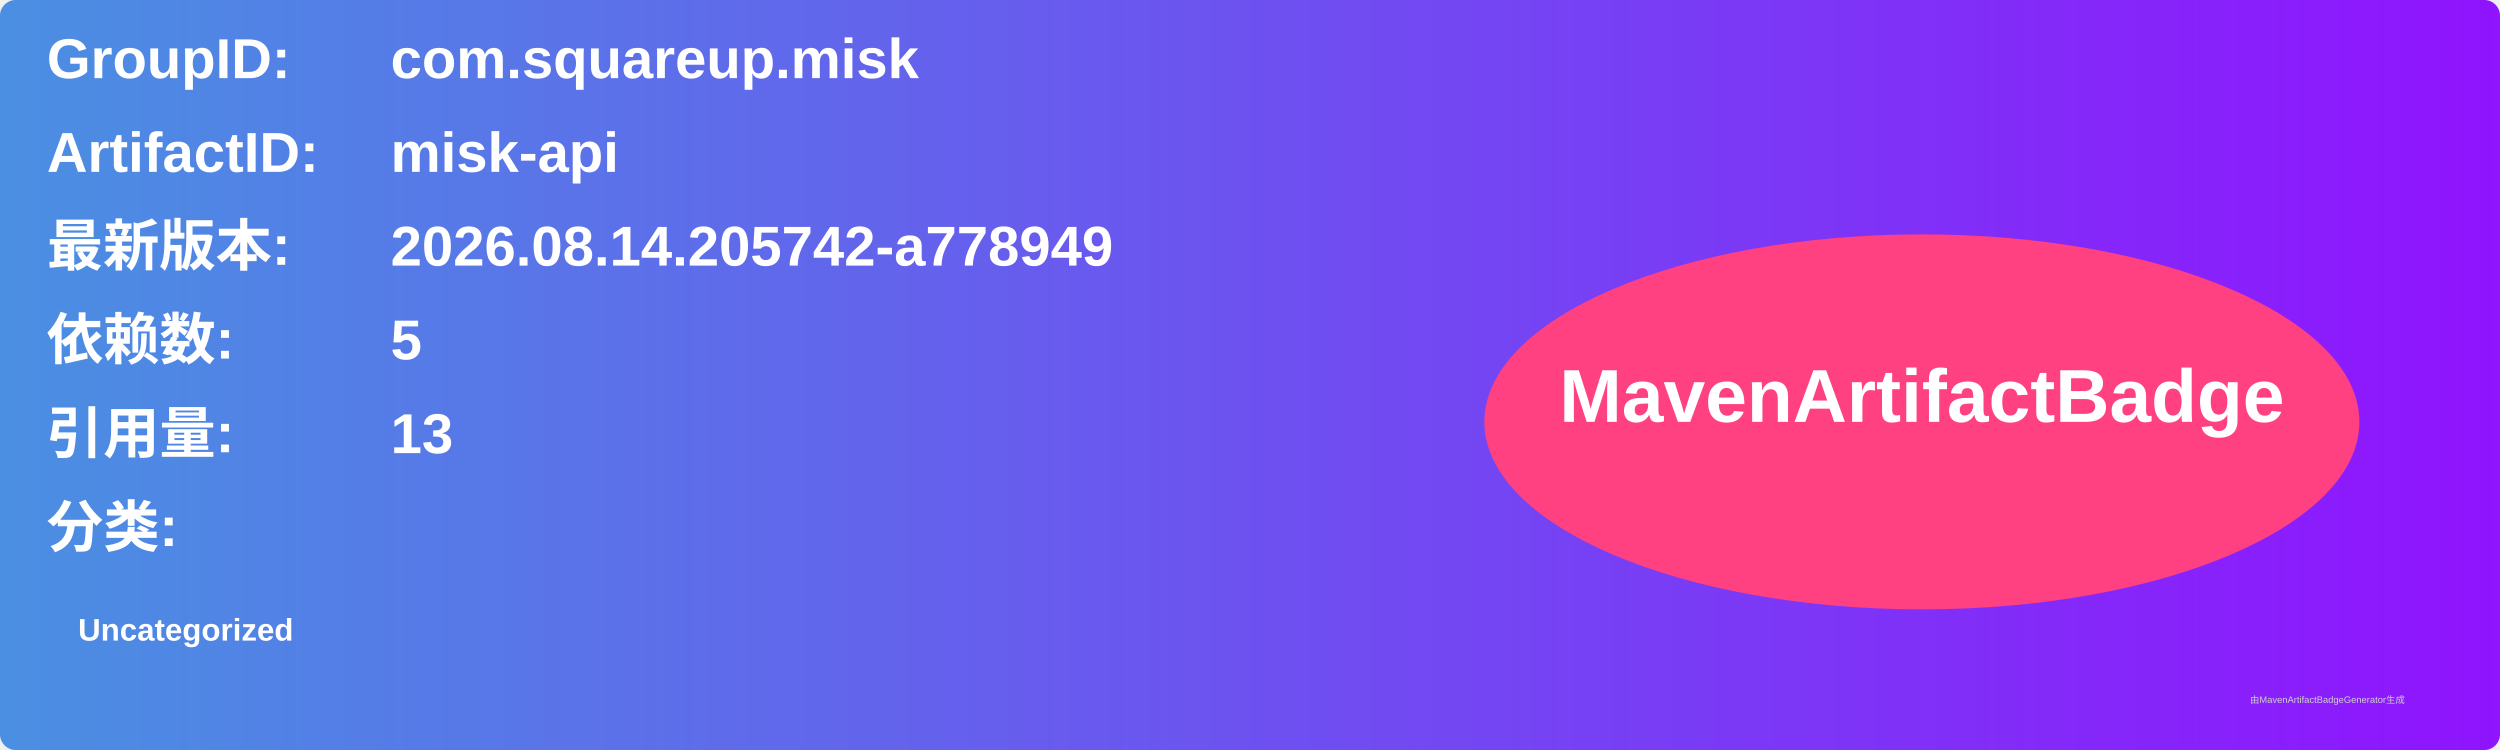
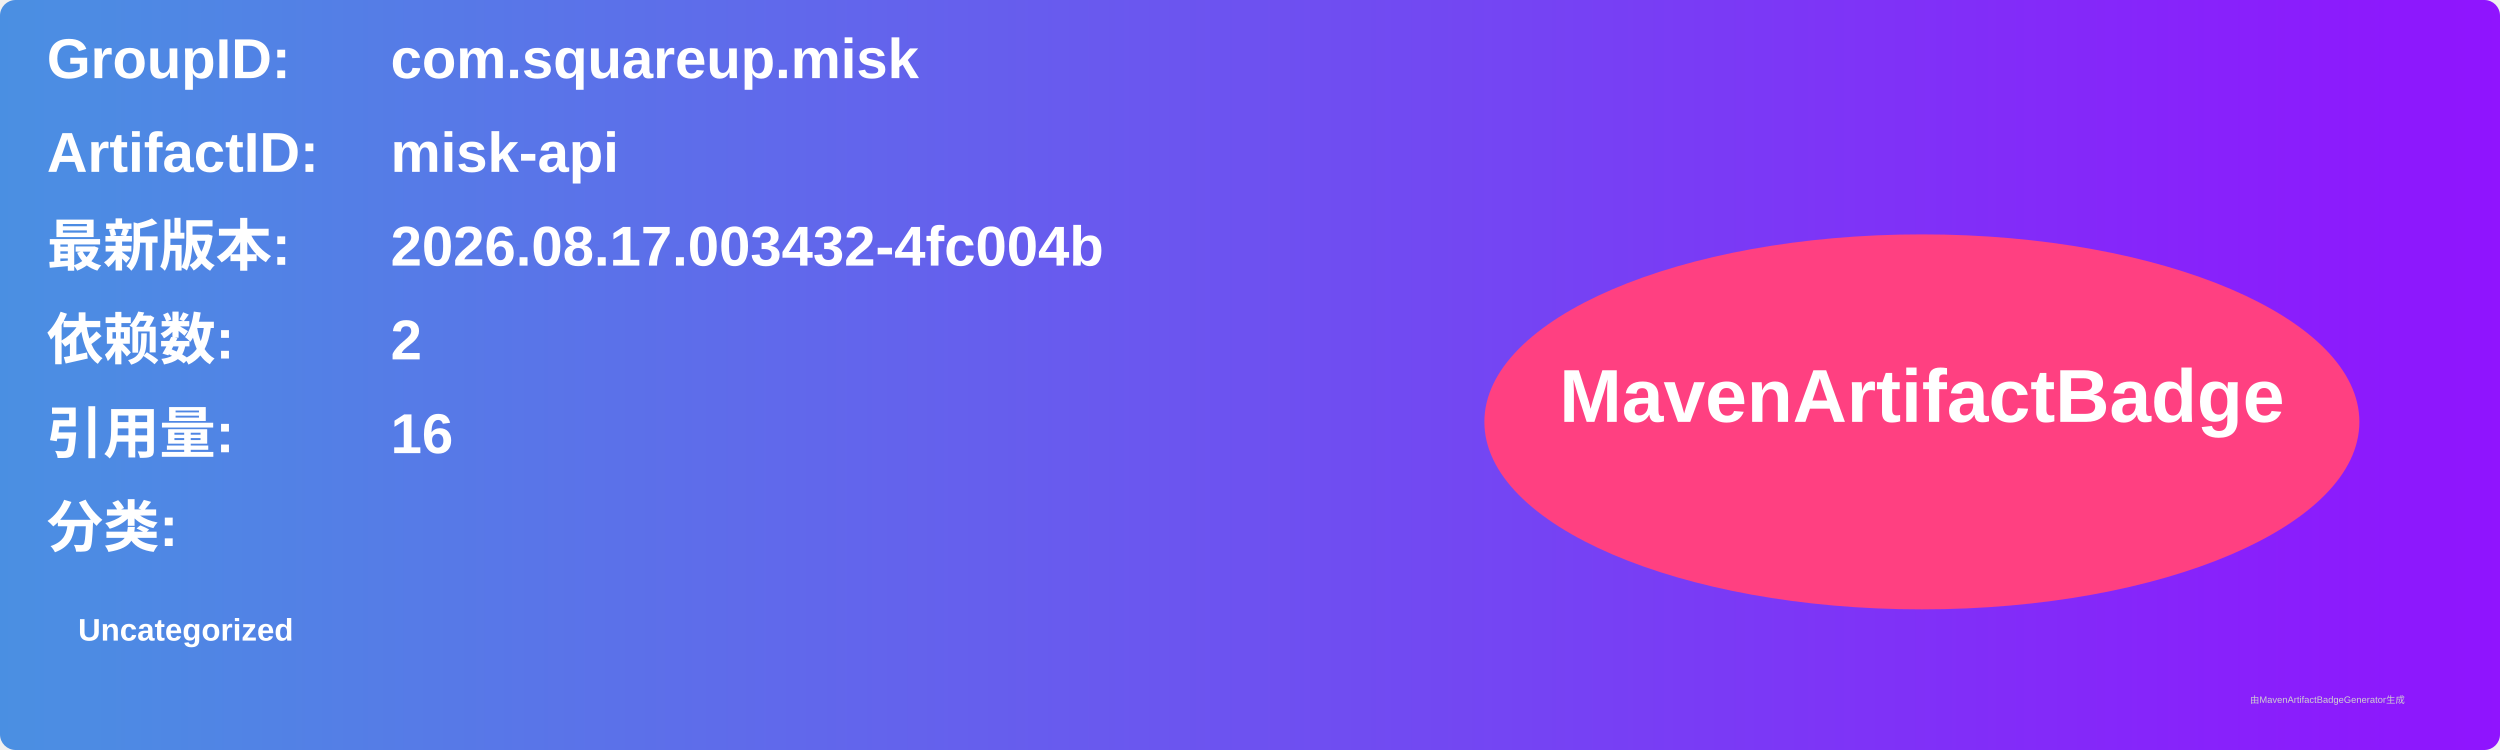
<svg xmlns="http://www.w3.org/2000/svg" width="800" height="240" viewBox="0 0 800 240">
  <linearGradient id="grad" x1="0%" y1="0%" x2="100%" y2="0%">
    <stop offset="0%" stop-color="#4a90e2" />
    <stop offset="100%" stop-color="#9013fe" />
  </linearGradient>
  <rect width="100%" height="100%" rx="5" ry="5" fill="url(#grad)" />
  <g transform="translate(15, 15)">
    <text x="0" y="10" font-family="Arial" font-size="18" fill="white" font-weight="bold" width="260">GroupID:</text>
    <text x="110" y="10" font-family="Arial" font-size="18" fill="white" font-weight="bold" width="460">com.squareup.misk</text>
    <text x="0" y="40" font-family="Arial" font-size="18" fill="white" font-weight="bold" width="260">ArtifactID:</text>
    <text x="110" y="40" font-family="Arial" font-size="18" fill="white" font-weight="bold" width="460">misk-api</text>
    <text x="0" y="70" font-family="Arial" font-size="18" fill="white" font-weight="bold">最新版本:</text>
    <text x="110" y="70" font-family="Arial" font-size="18" fill="white" font-weight="bold">
-       <tspan font-weight="bold">2026.08.14.205742-a778949</tspan>
+       <tspan font-weight="bold">2026.08.17.003432-4fc004b</tspan>
    </text>
    <text x="0" y="100" font-family="Arial" font-size="18" fill="white" font-weight="bold">依赖数: </text>
    <text x="110" y="100" font-family="Arial" font-size="18" fill="white">
-       <tspan font-weight="bold">5</tspan>
+       <tspan font-weight="bold">2</tspan>
    </text>
    <text x="0" y="130" font-family="Arial" font-size="18" fill="white" font-weight="bold">引用量: </text>
    <text x="110" y="130" font-family="Arial" font-size="18" fill="white">
-       <tspan font-weight="bold">13</tspan>
+       <tspan font-weight="bold">16</tspan>
    </text>
    <text x="0" y="160" font-family="Arial" font-size="18" fill="white" font-weight="bold">分类:</text>
    <text x="10" y="190" font-family="Arial" font-size="10" fill="white">
      <tspan font-weight="bold">Uncategorized</tspan>
    </text>
    <ellipse cx="600" cy="120" rx="140" ry="60" fill="#ff4081" />
    <text x="600" y="120" text-anchor="middle" font-family="Arial" font-size="24" fill="white" font-weight="bold">MavenArtifactBadge</text>
  </g>
  <text x="720" y="225" font-family="Arial" font-size="3" fill="#d0d0d0">由MavenArtifactBadgeGenerator生成</text>
</svg>
